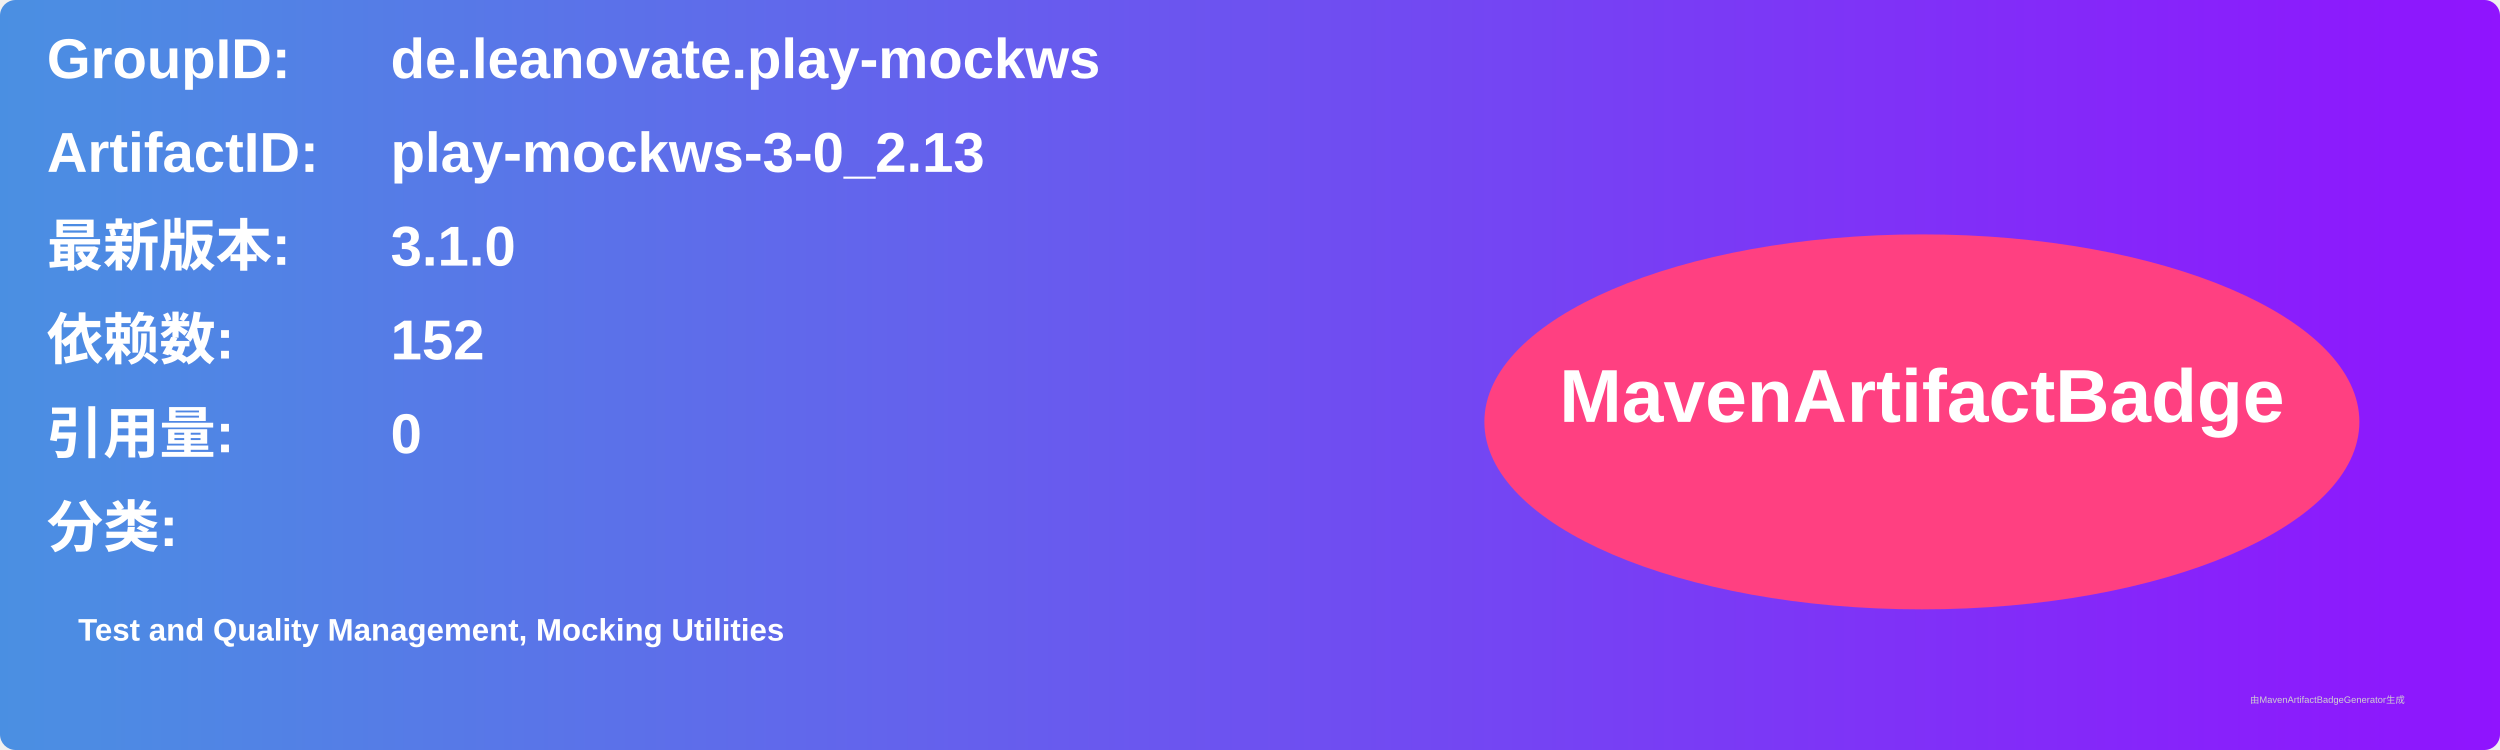
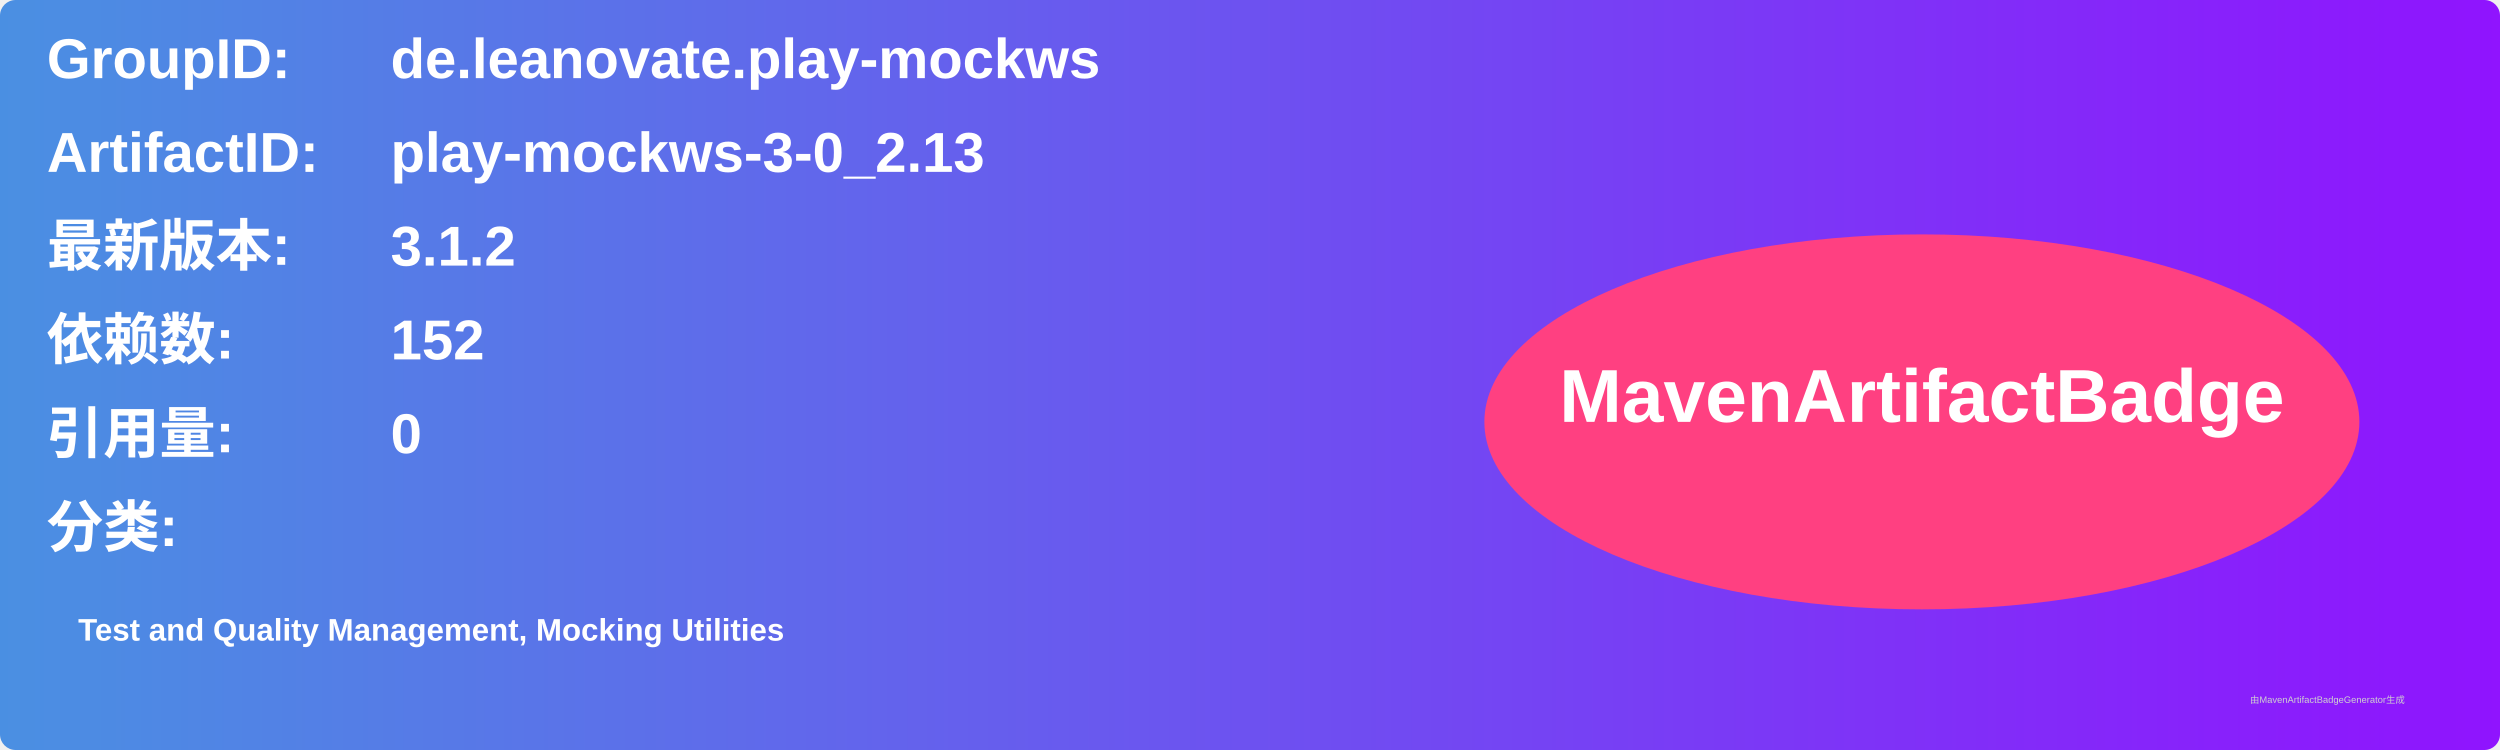
<svg xmlns="http://www.w3.org/2000/svg" width="800" height="240" viewBox="0 0 800 240">
  <linearGradient id="grad" x1="0%" y1="0%" x2="100%" y2="0%">
    <stop offset="0%" stop-color="#4a90e2" />
    <stop offset="100%" stop-color="#9013fe" />
  </linearGradient>
  <rect width="100%" height="100%" rx="5" ry="5" fill="url(#grad)" />
  <g transform="translate(15, 15)">
    <text x="0" y="10" font-family="Arial" font-size="18" fill="white" font-weight="bold" width="260">GroupID:</text>
    <text x="110" y="10" font-family="Arial" font-size="18" fill="white" font-weight="bold" width="460">de.leanovate.play-mockws</text>
    <text x="0" y="40" font-family="Arial" font-size="18" fill="white" font-weight="bold" width="260">ArtifactID:</text>
    <text x="110" y="40" font-family="Arial" font-size="18" fill="white" font-weight="bold" width="460">play-mockws-3-0_2.13</text>
    <text x="0" y="70" font-family="Arial" font-size="18" fill="white" font-weight="bold">最新版本:</text>
    <text x="110" y="70" font-family="Arial" font-size="18" fill="white" font-weight="bold">
-       <tspan font-weight="bold">3.1.0</tspan>
+       <tspan font-weight="bold">3.1.2</tspan>
    </text>
    <text x="0" y="100" font-family="Arial" font-size="18" fill="white" font-weight="bold">依赖数: </text>
    <text x="110" y="100" font-family="Arial" font-size="18" fill="white">
      <tspan font-weight="bold">152</tspan>
    </text>
    <text x="0" y="130" font-family="Arial" font-size="18" fill="white" font-weight="bold">引用量: </text>
    <text x="110" y="130" font-family="Arial" font-size="18" fill="white">
      <tspan font-weight="bold">0</tspan>
    </text>
    <text x="0" y="160" font-family="Arial" font-size="18" fill="white" font-weight="bold">分类:</text>
    <text x="10" y="190" font-family="Arial" font-size="10" fill="white">
      <tspan font-weight="bold">Test and Quality Management, Mocking Utilities</tspan>
    </text>
    <ellipse cx="600" cy="120" rx="140" ry="60" fill="#ff4081" />
    <text x="600" y="120" text-anchor="middle" font-family="Arial" font-size="24" fill="white" font-weight="bold">MavenArtifactBadge</text>
  </g>
  <text x="720" y="225" font-family="Arial" font-size="3" fill="#d0d0d0">由MavenArtifactBadgeGenerator生成</text>
</svg>
